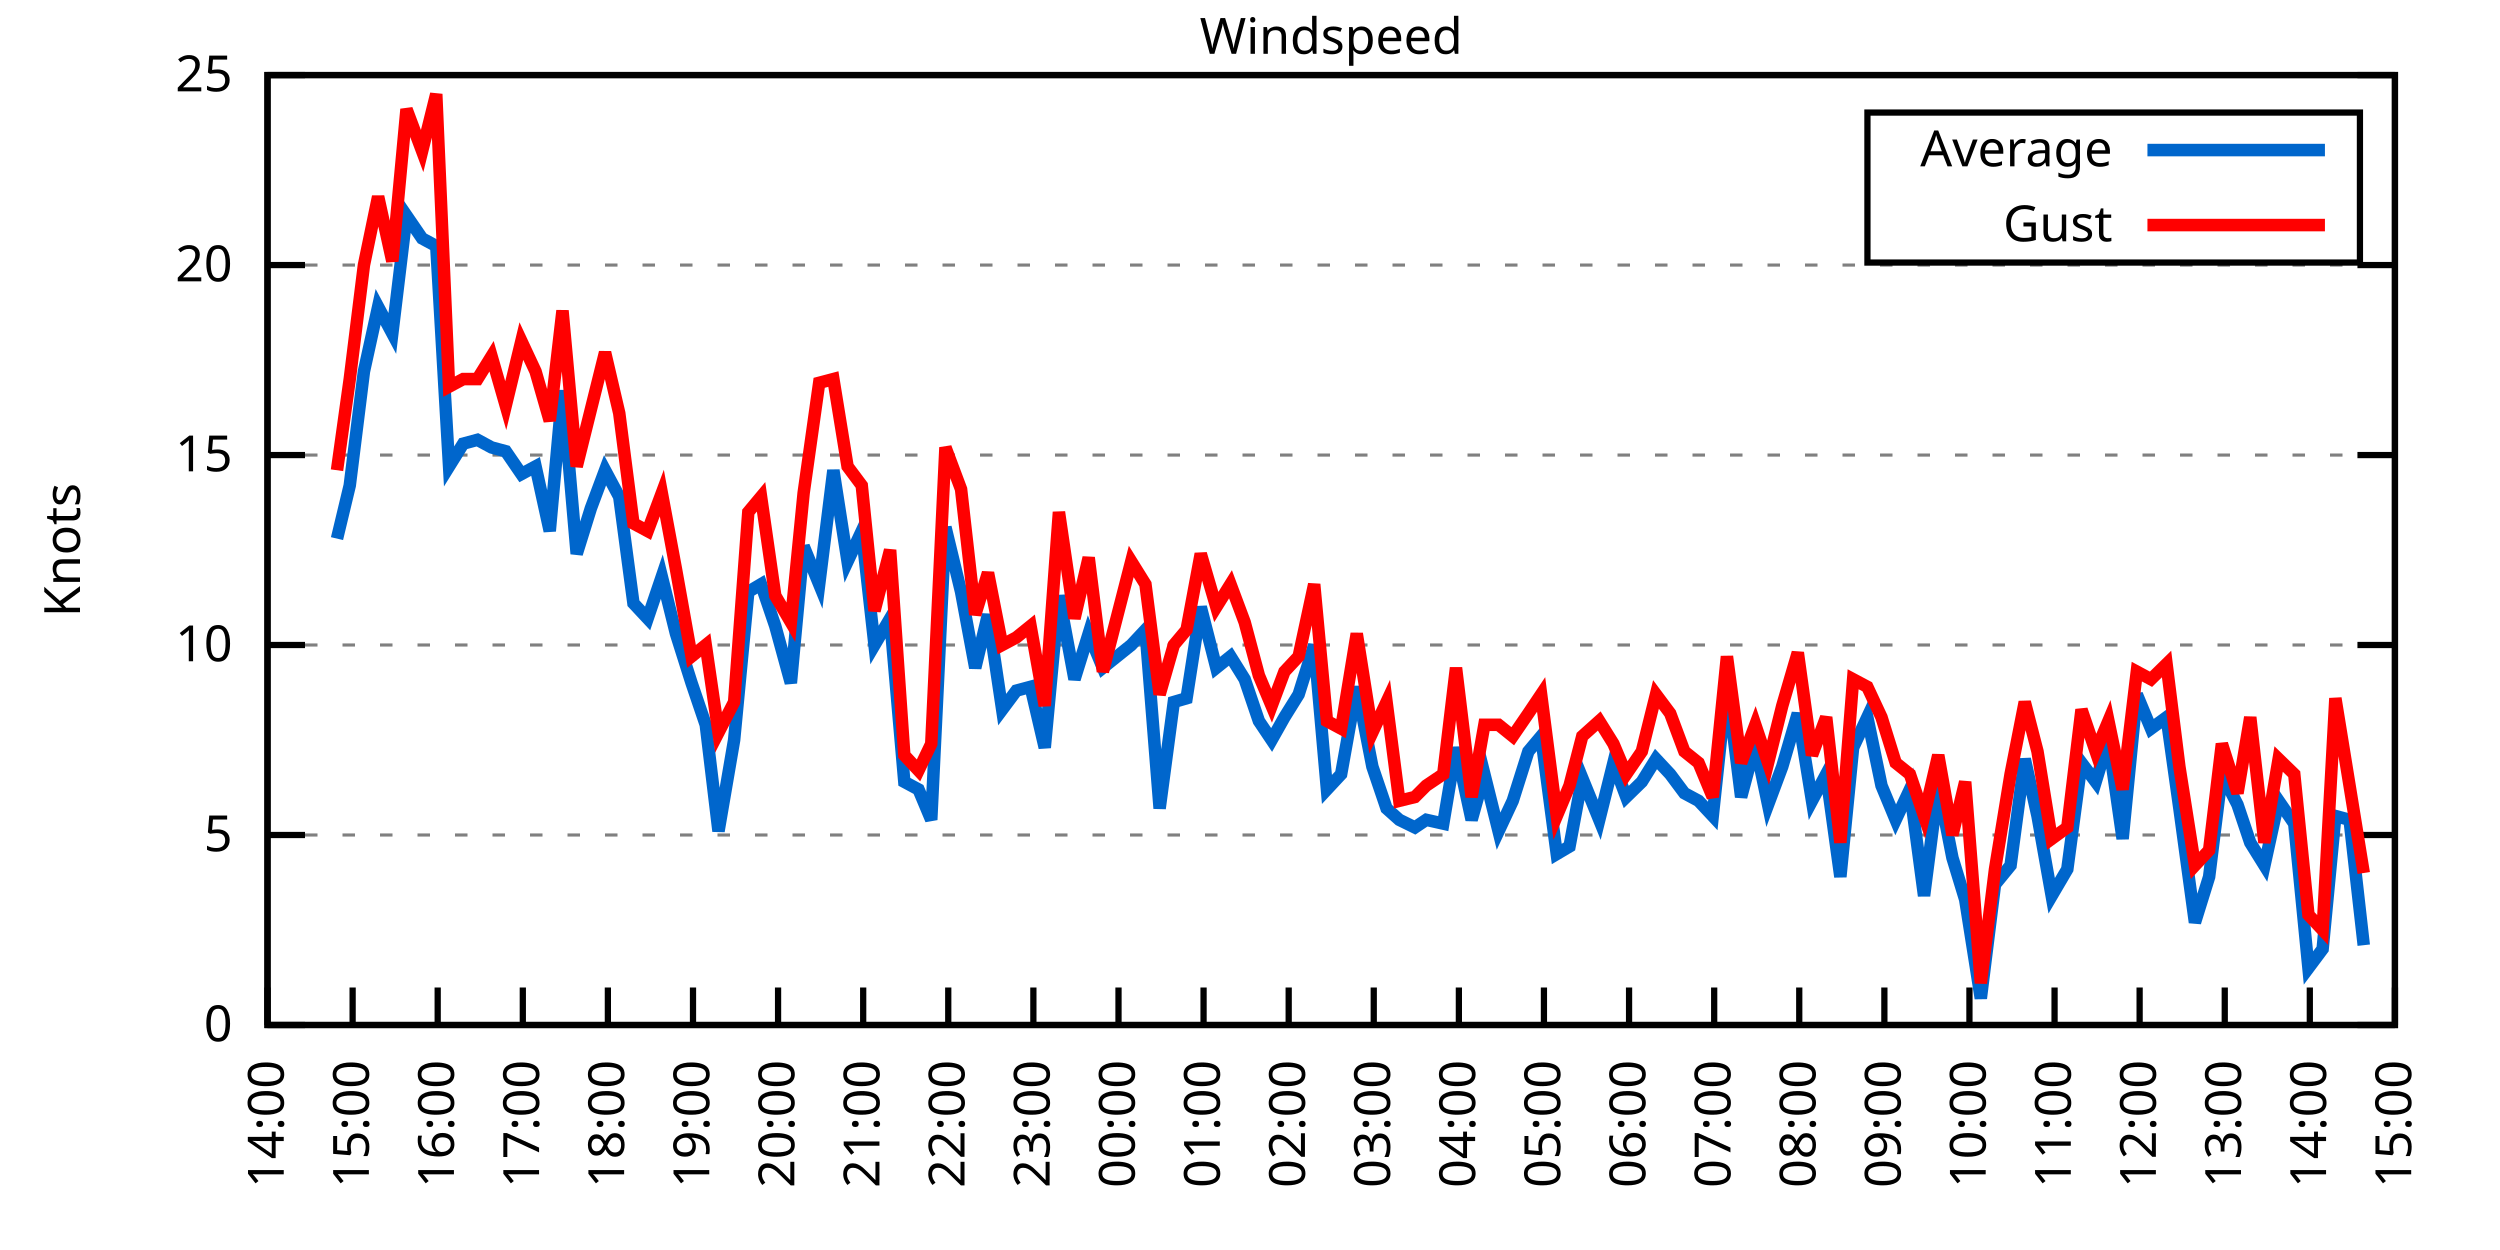
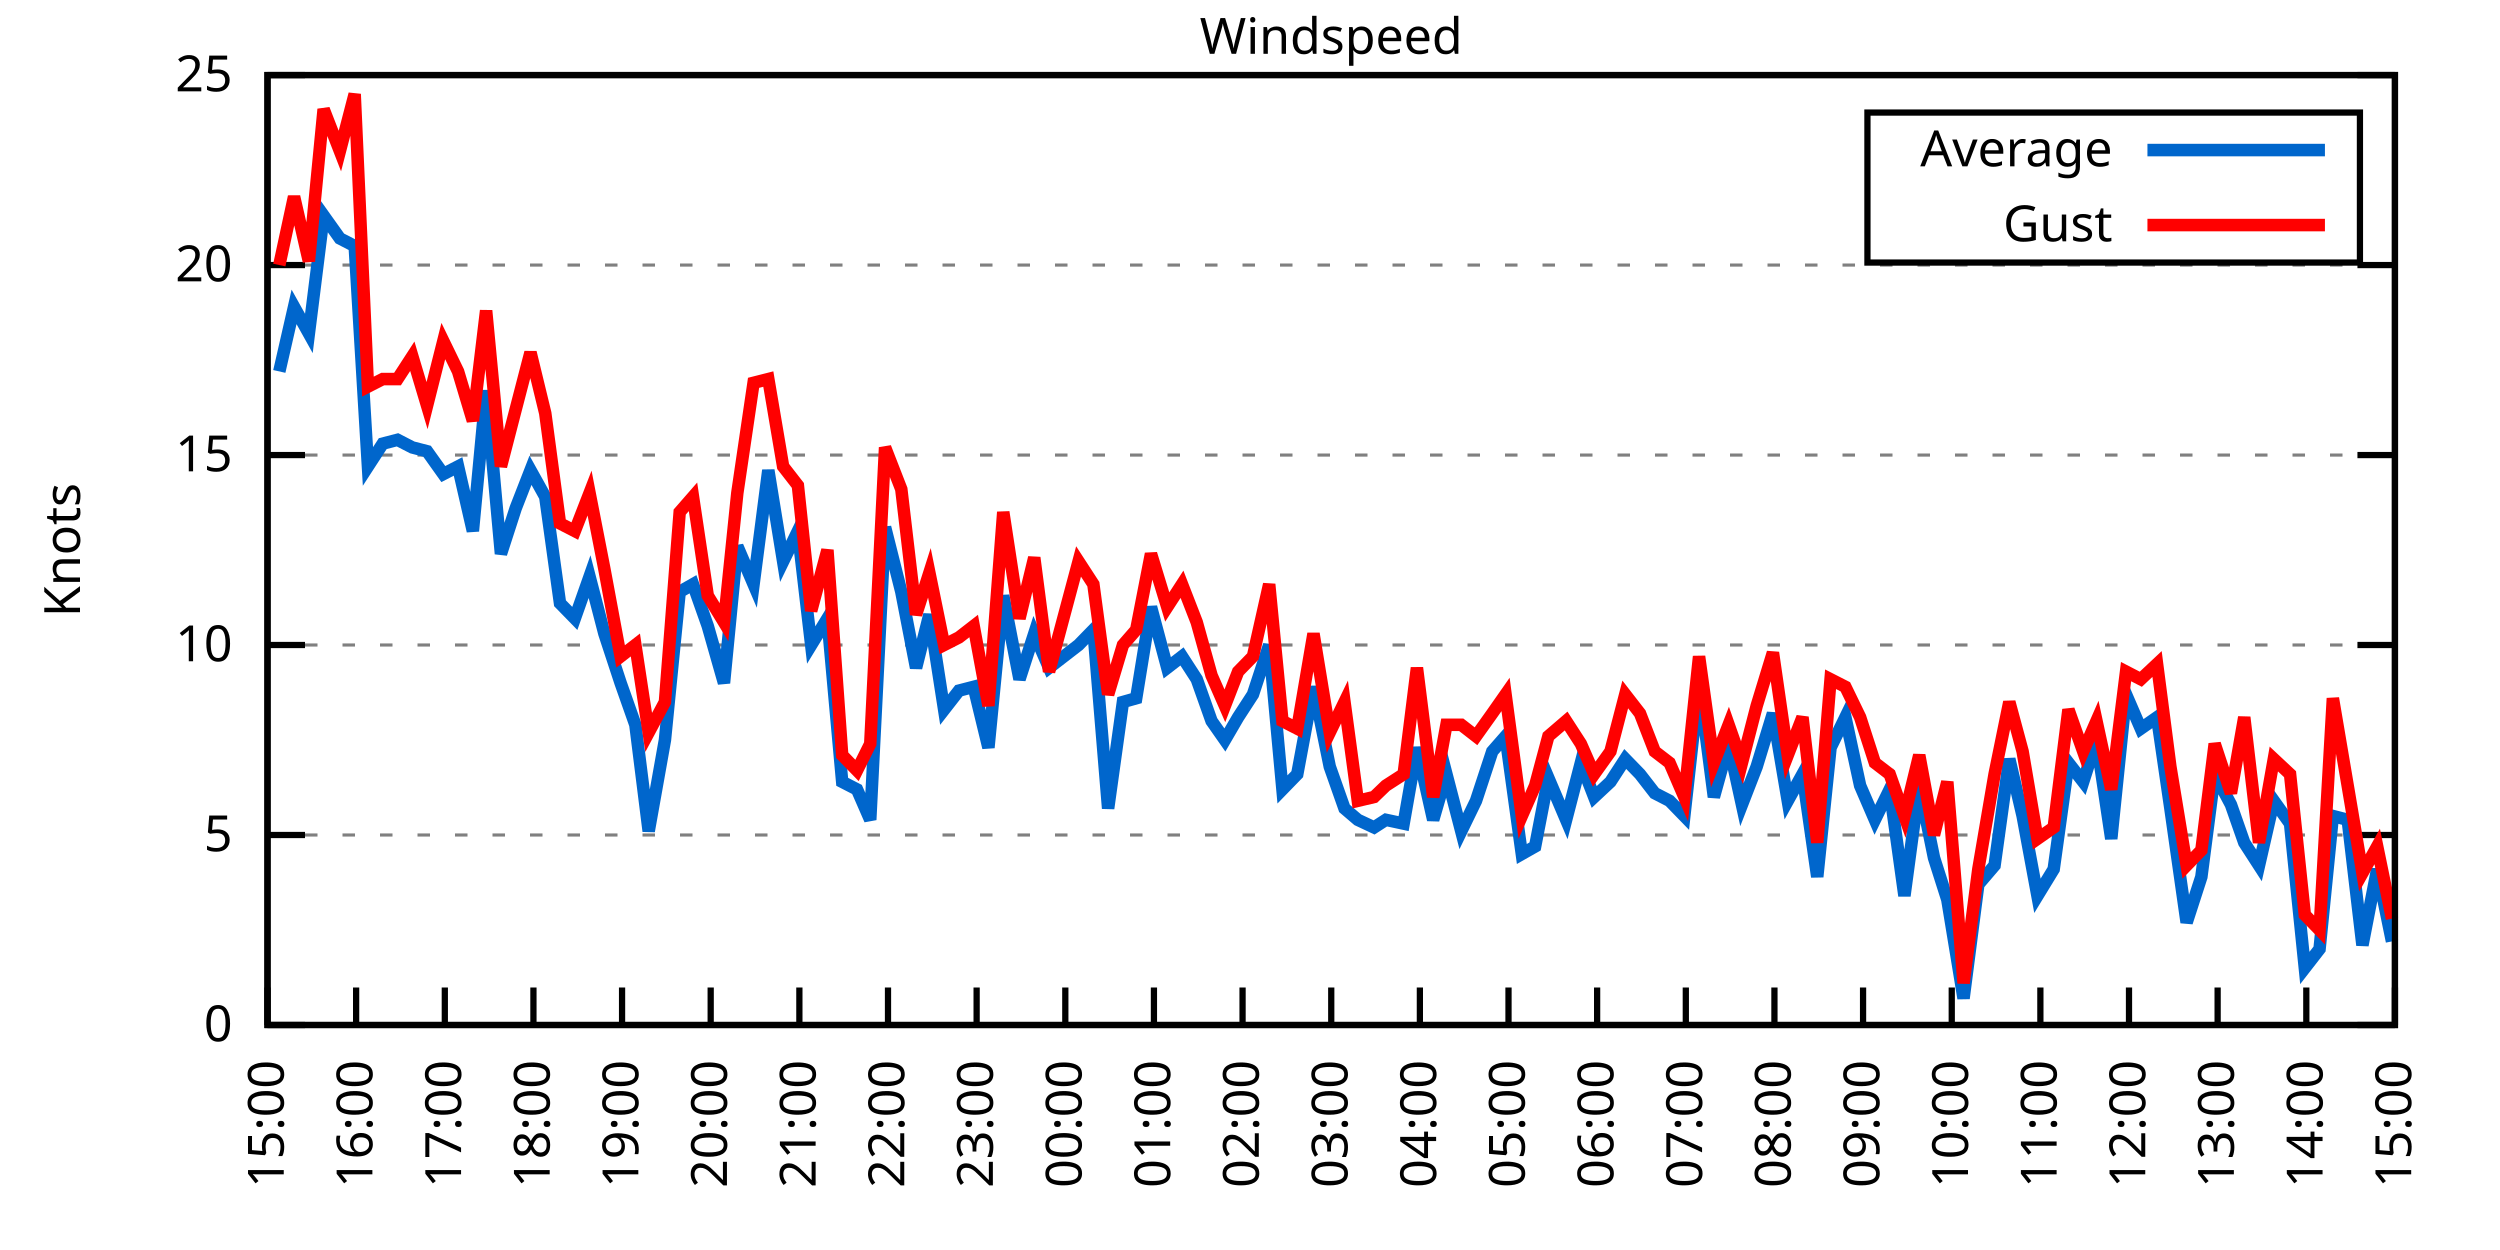
<svg xmlns="http://www.w3.org/2000/svg" xmlns:xlink="http://www.w3.org/1999/xlink" width="400" height="200" viewBox="0 0 400 200">
  <g id="gnuplot_canvas">
    <rect x="0" y="0" width="400" height="200" fill="none" />
    <defs>
      <circle id="gpDot" r="0.5" stroke-width="0.5" stroke="currentColor" />
      <path id="gpPt0" stroke-width="0.333" stroke="currentColor" d="M-1,0 h2 M0,-1 v2" />
      <path id="gpPt1" stroke-width="0.333" stroke="currentColor" d="M-1,-1 L1,1 M1,-1 L-1,1" />
      <path id="gpPt2" stroke-width="0.333" stroke="currentColor" d="M-1,0 L1,0 M0,-1 L0,1 M-1,-1 L1,1 M-1,1 L1,-1" />
      <rect id="gpPt3" stroke-width="0.333" stroke="currentColor" x="-1" y="-1" width="2" height="2" />
      <rect id="gpPt4" stroke-width="0.333" stroke="currentColor" fill="currentColor" x="-1" y="-1" width="2" height="2" />
      <circle id="gpPt5" stroke-width="0.333" stroke="currentColor" cx="0" cy="0" r="1" />
      <use xlink:href="#gpPt5" id="gpPt6" fill="currentColor" stroke="none" />
      <path id="gpPt7" stroke-width="0.333" stroke="currentColor" d="M0,-1.33 L-1.33,0.67 L1.33,0.67 z" />
      <use xlink:href="#gpPt7" id="gpPt8" fill="currentColor" stroke="none" />
      <use xlink:href="#gpPt7" id="gpPt9" stroke="currentColor" transform="rotate(180)" />
      <use xlink:href="#gpPt9" id="gpPt10" fill="currentColor" stroke="none" />
      <use xlink:href="#gpPt3" id="gpPt11" stroke="currentColor" transform="rotate(45)" />
      <use xlink:href="#gpPt11" id="gpPt12" fill="currentColor" stroke="none" />
      <path id="gpPt13" stroke-width="0.333" stroke="currentColor" d="M0,1.330 L1.265,0.411 L0.782,-1.067 L-0.782,-1.076 L-1.265,0.411 z" />
      <use xlink:href="#gpPt13" id="gpPt14" fill="currentColor" stroke="none" />
      <filter id="textbox" filterUnits="objectBoundingBox" x="0" y="0" height="1" width="1">
        <feFlood flood-color="white" flood-opacity="1" result="bgnd" />
        <feComposite in="SourceGraphic" in2="bgnd" operator="atop" />
      </filter>
      <filter id="greybox" filterUnits="objectBoundingBox" x="0" y="0" height="1" width="1">
        <feFlood flood-color="lightgrey" flood-opacity="1" result="grey" />
        <feComposite in="SourceGraphic" in2="grey" operator="atop" />
      </filter>
    </defs>
    <g fill="none" color="white" stroke="currentColor" stroke-width="1.00" stroke-linecap="butt" stroke-linejoin="miter">
</g>
    <g fill="none" color="black" stroke="currentColor" stroke-width="1.00" stroke-linecap="butt" stroke-linejoin="miter">
      <g stroke="none" shape-rendering="crispEdges">
        <polygon fill="rgb(255, 255, 255)" points="42.80,164.00 383.18,164.00 383.18,12.02 42.80,12.02 " />
      </g>
    </g>
    <g fill="none" color="black" stroke="currentColor" stroke-width="1.00" stroke-linecap="butt" stroke-linejoin="miter">
</g>
    <g fill="none" color="black" stroke="black" stroke-width="0.50" stroke-linecap="butt" stroke-linejoin="miter">
</g>
    <g fill="none" color="gray" stroke="currentColor" stroke-width="0.50" stroke-linecap="butt" stroke-linejoin="miter">
      <path stroke="gray" stroke-dasharray="2,4" class="gridline" d="M42.80,164.00 L383.19,164.00  " />
    </g>
    <g fill="none" color="gray" stroke="gray" stroke-width="1.00" stroke-linecap="butt" stroke-linejoin="miter">
</g>
    <g fill="none" color="black" stroke="currentColor" stroke-width="1.00" stroke-linecap="butt" stroke-linejoin="miter">
      <path stroke="black" d="M42.80,164.00 L48.80,164.00 M383.19,164.00 L377.19,164.00  " />
      <g transform="translate(37.20,166.60)" stroke="none" fill="black" font-family="Sans" font-size="8.00" text-anchor="end">
        <text>
          <tspan font-family="Sans"> 0</tspan>
        </text>
      </g>
    </g>
    <g fill="none" color="black" stroke="currentColor" stroke-width="1.00" stroke-linecap="butt" stroke-linejoin="miter">
</g>
    <g fill="none" color="black" stroke="black" stroke-width="0.50" stroke-linecap="butt" stroke-linejoin="miter">
</g>
    <g fill="none" color="gray" stroke="currentColor" stroke-width="0.50" stroke-linecap="butt" stroke-linejoin="miter">
      <path stroke="gray" stroke-dasharray="2,4" class="gridline" d="M42.80,133.60 L383.19,133.60  " />
    </g>
    <g fill="none" color="gray" stroke="gray" stroke-width="1.00" stroke-linecap="butt" stroke-linejoin="miter">
</g>
    <g fill="none" color="black" stroke="currentColor" stroke-width="1.00" stroke-linecap="butt" stroke-linejoin="miter">
      <path stroke="black" d="M42.80,133.60 L48.80,133.60 M383.19,133.60 L377.19,133.60  " />
      <g transform="translate(37.20,136.20)" stroke="none" fill="black" font-family="Sans" font-size="8.00" text-anchor="end">
        <text>
          <tspan font-family="Sans"> 5</tspan>
        </text>
      </g>
    </g>
    <g fill="none" color="black" stroke="currentColor" stroke-width="1.00" stroke-linecap="butt" stroke-linejoin="miter">
</g>
    <g fill="none" color="black" stroke="black" stroke-width="0.50" stroke-linecap="butt" stroke-linejoin="miter">
</g>
    <g fill="none" color="gray" stroke="currentColor" stroke-width="0.50" stroke-linecap="butt" stroke-linejoin="miter">
      <path stroke="gray" stroke-dasharray="2,4" class="gridline" d="M42.80,103.20 L383.19,103.20  " />
    </g>
    <g fill="none" color="gray" stroke="gray" stroke-width="1.00" stroke-linecap="butt" stroke-linejoin="miter">
</g>
    <g fill="none" color="black" stroke="currentColor" stroke-width="1.00" stroke-linecap="butt" stroke-linejoin="miter">
      <path stroke="black" d="M42.80,103.20 L48.80,103.20 M383.19,103.20 L377.19,103.20  " />
      <g transform="translate(37.20,105.80)" stroke="none" fill="black" font-family="Sans" font-size="8.00" text-anchor="end">
        <text>
          <tspan font-family="Sans"> 10</tspan>
        </text>
      </g>
    </g>
    <g fill="none" color="black" stroke="currentColor" stroke-width="1.00" stroke-linecap="butt" stroke-linejoin="miter">
</g>
    <g fill="none" color="black" stroke="black" stroke-width="0.50" stroke-linecap="butt" stroke-linejoin="miter">
</g>
    <g fill="none" color="gray" stroke="currentColor" stroke-width="0.50" stroke-linecap="butt" stroke-linejoin="miter">
      <path stroke="gray" stroke-dasharray="2,4" class="gridline" d="M42.80,72.81 L383.19,72.81  " />
    </g>
    <g fill="none" color="gray" stroke="gray" stroke-width="1.00" stroke-linecap="butt" stroke-linejoin="miter">
</g>
    <g fill="none" color="black" stroke="currentColor" stroke-width="1.00" stroke-linecap="butt" stroke-linejoin="miter">
      <path stroke="black" d="M42.80,72.81 L48.80,72.81 M383.19,72.81 L377.19,72.81  " />
      <g transform="translate(37.20,75.41)" stroke="none" fill="black" font-family="Sans" font-size="8.00" text-anchor="end">
        <text>
          <tspan font-family="Sans"> 15</tspan>
        </text>
      </g>
    </g>
    <g fill="none" color="black" stroke="currentColor" stroke-width="1.00" stroke-linecap="butt" stroke-linejoin="miter">
</g>
    <g fill="none" color="black" stroke="black" stroke-width="0.50" stroke-linecap="butt" stroke-linejoin="miter">
</g>
    <g fill="none" color="gray" stroke="currentColor" stroke-width="0.50" stroke-linecap="butt" stroke-linejoin="miter">
      <path stroke="gray" stroke-dasharray="2,4" class="gridline" d="M42.80,42.41 L383.19,42.41  " />
    </g>
    <g fill="none" color="gray" stroke="gray" stroke-width="1.00" stroke-linecap="butt" stroke-linejoin="miter">
</g>
    <g fill="none" color="black" stroke="currentColor" stroke-width="1.00" stroke-linecap="butt" stroke-linejoin="miter">
      <path stroke="black" d="M42.80,42.41 L48.80,42.41 M383.19,42.41 L377.19,42.41  " />
      <g transform="translate(37.20,45.01)" stroke="none" fill="black" font-family="Sans" font-size="8.00" text-anchor="end">
        <text>
          <tspan font-family="Sans"> 20</tspan>
        </text>
      </g>
    </g>
    <g fill="none" color="black" stroke="currentColor" stroke-width="1.00" stroke-linecap="butt" stroke-linejoin="miter">
</g>
    <g fill="none" color="black" stroke="black" stroke-width="0.50" stroke-linecap="butt" stroke-linejoin="miter">
</g>
    <g fill="none" color="gray" stroke="currentColor" stroke-width="0.50" stroke-linecap="butt" stroke-linejoin="miter">
      <path stroke="gray" stroke-dasharray="2,4" class="gridline" d="M42.80,12.01 L383.19,12.01  " />
    </g>
    <g fill="none" color="gray" stroke="gray" stroke-width="1.00" stroke-linecap="butt" stroke-linejoin="miter">
</g>
    <g fill="none" color="black" stroke="currentColor" stroke-width="1.00" stroke-linecap="butt" stroke-linejoin="miter">
      <path stroke="black" d="M42.80,12.01 L48.80,12.01 M383.19,12.01 L377.19,12.01  " />
      <g transform="translate(37.20,14.61)" stroke="none" fill="black" font-family="Sans" font-size="8.00" text-anchor="end">
        <text>
          <tspan font-family="Sans"> 25</tspan>
        </text>
      </g>
    </g>
    <g fill="none" color="black" stroke="currentColor" stroke-width="1.00" stroke-linecap="butt" stroke-linejoin="miter">
      <path stroke="black" d="M42.80,164.00 L42.80,158.00  " />
      <g transform="translate(45.40,169.60) rotate(270.00)" stroke="none" fill="black" font-family="Sans" font-size="8.00" text-anchor="end">
        <text>
-           <tspan font-family="Sans">14:00</tspan>
-         </text>
-       </g>
-     </g>
-     <g fill="none" color="black" stroke="currentColor" stroke-width="1.00" stroke-linecap="butt" stroke-linejoin="miter">
-       <path stroke="black" d="M56.42,164.00 L56.42,158.00  " />
-       <g transform="translate(59.02,169.60) rotate(270.00)" stroke="none" fill="black" font-family="Sans" font-size="8.00" text-anchor="end">
-         <text>
          <tspan font-family="Sans">15:00</tspan>
        </text>
      </g>
    </g>
    <g fill="none" color="black" stroke="currentColor" stroke-width="1.00" stroke-linecap="butt" stroke-linejoin="miter">
-       <path stroke="black" d="M70.03,164.00 L70.03,158.00  " />
-       <g transform="translate(72.63,169.60) rotate(270.00)" stroke="none" fill="black" font-family="Sans" font-size="8.00" text-anchor="end">
+       <path stroke="black" d="M56.98,164.00 L56.98,158.00  " />
+       <g transform="translate(59.58,169.60) rotate(270.00)" stroke="none" fill="black" font-family="Sans" font-size="8.00" text-anchor="end">
        <text>
          <tspan font-family="Sans">16:00</tspan>
        </text>
      </g>
    </g>
    <g fill="none" color="black" stroke="currentColor" stroke-width="1.00" stroke-linecap="butt" stroke-linejoin="miter">
-       <path stroke="black" d="M83.65,164.00 L83.65,158.00  " />
-       <g transform="translate(86.25,169.60) rotate(270.00)" stroke="none" fill="black" font-family="Sans" font-size="8.00" text-anchor="end">
+       <path stroke="black" d="M71.17,164.00 L71.17,158.00  " />
+       <g transform="translate(73.77,169.60) rotate(270.00)" stroke="none" fill="black" font-family="Sans" font-size="8.00" text-anchor="end">
        <text>
          <tspan font-family="Sans">17:00</tspan>
        </text>
      </g>
    </g>
    <g fill="none" color="black" stroke="currentColor" stroke-width="1.00" stroke-linecap="butt" stroke-linejoin="miter">
-       <path stroke="black" d="M97.26,164.00 L97.26,158.00  " />
-       <g transform="translate(99.86,169.60) rotate(270.00)" stroke="none" fill="black" font-family="Sans" font-size="8.00" text-anchor="end">
+       <path stroke="black" d="M85.35,164.00 L85.35,158.00  " />
+       <g transform="translate(87.95,169.60) rotate(270.00)" stroke="none" fill="black" font-family="Sans" font-size="8.00" text-anchor="end">
        <text>
          <tspan font-family="Sans">18:00</tspan>
        </text>
      </g>
    </g>
    <g fill="none" color="black" stroke="currentColor" stroke-width="1.00" stroke-linecap="butt" stroke-linejoin="miter">
-       <path stroke="black" d="M110.88,164.00 L110.88,158.00  " />
-       <g transform="translate(113.48,169.60) rotate(270.00)" stroke="none" fill="black" font-family="Sans" font-size="8.00" text-anchor="end">
+       <path stroke="black" d="M99.53,164.00 L99.53,158.00  " />
+       <g transform="translate(102.13,169.60) rotate(270.00)" stroke="none" fill="black" font-family="Sans" font-size="8.00" text-anchor="end">
        <text>
          <tspan font-family="Sans">19:00</tspan>
        </text>
      </g>
    </g>
    <g fill="none" color="black" stroke="currentColor" stroke-width="1.00" stroke-linecap="butt" stroke-linejoin="miter">
-       <path stroke="black" d="M124.49,164.00 L124.49,158.00  " />
-       <g transform="translate(127.09,169.60) rotate(270.00)" stroke="none" fill="black" font-family="Sans" font-size="8.00" text-anchor="end">
+       <path stroke="black" d="M113.71,164.00 L113.71,158.00  " />
+       <g transform="translate(116.31,169.60) rotate(270.00)" stroke="none" fill="black" font-family="Sans" font-size="8.00" text-anchor="end">
        <text>
          <tspan font-family="Sans">20:00</tspan>
        </text>
      </g>
    </g>
    <g fill="none" color="black" stroke="currentColor" stroke-width="1.00" stroke-linecap="butt" stroke-linejoin="miter">
-       <path stroke="black" d="M138.11,164.00 L138.11,158.00  " />
-       <g transform="translate(140.71,169.60) rotate(270.00)" stroke="none" fill="black" font-family="Sans" font-size="8.00" text-anchor="end">
+       <path stroke="black" d="M127.90,164.00 L127.90,158.00  " />
+       <g transform="translate(130.50,169.60) rotate(270.00)" stroke="none" fill="black" font-family="Sans" font-size="8.00" text-anchor="end">
        <text>
          <tspan font-family="Sans">21:00</tspan>
        </text>
      </g>
    </g>
    <g fill="none" color="black" stroke="currentColor" stroke-width="1.00" stroke-linecap="butt" stroke-linejoin="miter">
-       <path stroke="black" d="M151.72,164.00 L151.72,158.00  " />
-       <g transform="translate(154.32,169.60) rotate(270.00)" stroke="none" fill="black" font-family="Sans" font-size="8.00" text-anchor="end">
+       <path stroke="black" d="M142.08,164.00 L142.08,158.00  " />
+       <g transform="translate(144.68,169.60) rotate(270.00)" stroke="none" fill="black" font-family="Sans" font-size="8.00" text-anchor="end">
        <text>
          <tspan font-family="Sans">22:00</tspan>
        </text>
      </g>
    </g>
    <g fill="none" color="black" stroke="currentColor" stroke-width="1.00" stroke-linecap="butt" stroke-linejoin="miter">
-       <path stroke="black" d="M165.34,164.00 L165.34,158.00  " />
-       <g transform="translate(167.94,169.60) rotate(270.00)" stroke="none" fill="black" font-family="Sans" font-size="8.00" text-anchor="end">
+       <path stroke="black" d="M156.26,164.00 L156.26,158.00  " />
+       <g transform="translate(158.86,169.60) rotate(270.00)" stroke="none" fill="black" font-family="Sans" font-size="8.00" text-anchor="end">
        <text>
          <tspan font-family="Sans">23:00</tspan>
        </text>
      </g>
    </g>
    <g fill="none" color="black" stroke="currentColor" stroke-width="1.00" stroke-linecap="butt" stroke-linejoin="miter">
-       <path stroke="black" d="M178.96,164.00 L178.96,158.00  " />
-       <g transform="translate(181.56,169.60) rotate(270.00)" stroke="none" fill="black" font-family="Sans" font-size="8.00" text-anchor="end">
+       <path stroke="black" d="M170.45,164.00 L170.45,158.00  " />
+       <g transform="translate(173.05,169.60) rotate(270.00)" stroke="none" fill="black" font-family="Sans" font-size="8.00" text-anchor="end">
        <text>
          <tspan font-family="Sans">00:00</tspan>
        </text>
      </g>
    </g>
    <g fill="none" color="black" stroke="currentColor" stroke-width="1.00" stroke-linecap="butt" stroke-linejoin="miter">
-       <path stroke="black" d="M192.57,164.00 L192.57,158.00  " />
-       <g transform="translate(195.17,169.60) rotate(270.00)" stroke="none" fill="black" font-family="Sans" font-size="8.00" text-anchor="end">
+       <path stroke="black" d="M184.63,164.00 L184.63,158.00  " />
+       <g transform="translate(187.23,169.60) rotate(270.00)" stroke="none" fill="black" font-family="Sans" font-size="8.00" text-anchor="end">
        <text>
          <tspan font-family="Sans">01:00</tspan>
        </text>
      </g>
    </g>
    <g fill="none" color="black" stroke="currentColor" stroke-width="1.00" stroke-linecap="butt" stroke-linejoin="miter">
-       <path stroke="black" d="M206.19,164.00 L206.19,158.00  " />
-       <g transform="translate(208.79,169.60) rotate(270.00)" stroke="none" fill="black" font-family="Sans" font-size="8.00" text-anchor="end">
+       <path stroke="black" d="M198.81,164.00 L198.81,158.00  " />
+       <g transform="translate(201.41,169.60) rotate(270.00)" stroke="none" fill="black" font-family="Sans" font-size="8.00" text-anchor="end">
        <text>
          <tspan font-family="Sans">02:00</tspan>
        </text>
      </g>
    </g>
    <g fill="none" color="black" stroke="currentColor" stroke-width="1.00" stroke-linecap="butt" stroke-linejoin="miter">
-       <path stroke="black" d="M219.80,164.00 L219.80,158.00  " />
-       <g transform="translate(222.40,169.60) rotate(270.00)" stroke="none" fill="black" font-family="Sans" font-size="8.00" text-anchor="end">
+       <path stroke="black" d="M213.00,164.00 L213.00,158.00  " />
+       <g transform="translate(215.60,169.60) rotate(270.00)" stroke="none" fill="black" font-family="Sans" font-size="8.00" text-anchor="end">
        <text>
          <tspan font-family="Sans">03:00</tspan>
        </text>
      </g>
    </g>
    <g fill="none" color="black" stroke="currentColor" stroke-width="1.00" stroke-linecap="butt" stroke-linejoin="miter">
-       <path stroke="black" d="M233.42,164.00 L233.42,158.00  " />
-       <g transform="translate(236.02,169.60) rotate(270.00)" stroke="none" fill="black" font-family="Sans" font-size="8.00" text-anchor="end">
+       <path stroke="black" d="M227.18,164.00 L227.18,158.00  " />
+       <g transform="translate(229.78,169.60) rotate(270.00)" stroke="none" fill="black" font-family="Sans" font-size="8.00" text-anchor="end">
        <text>
          <tspan font-family="Sans">04:00</tspan>
        </text>
      </g>
    </g>
    <g fill="none" color="black" stroke="currentColor" stroke-width="1.00" stroke-linecap="butt" stroke-linejoin="miter">
-       <path stroke="black" d="M247.03,164.00 L247.03,158.00  " />
-       <g transform="translate(249.63,169.60) rotate(270.00)" stroke="none" fill="black" font-family="Sans" font-size="8.00" text-anchor="end">
+       <path stroke="black" d="M241.36,164.00 L241.36,158.00  " />
+       <g transform="translate(243.96,169.60) rotate(270.00)" stroke="none" fill="black" font-family="Sans" font-size="8.00" text-anchor="end">
        <text>
          <tspan font-family="Sans">05:00</tspan>
        </text>
      </g>
    </g>
    <g fill="none" color="black" stroke="currentColor" stroke-width="1.00" stroke-linecap="butt" stroke-linejoin="miter">
-       <path stroke="black" d="M260.65,164.00 L260.65,158.00  " />
-       <g transform="translate(263.25,169.60) rotate(270.00)" stroke="none" fill="black" font-family="Sans" font-size="8.00" text-anchor="end">
+       <path stroke="black" d="M255.54,164.00 L255.54,158.00  " />
+       <g transform="translate(258.14,169.60) rotate(270.00)" stroke="none" fill="black" font-family="Sans" font-size="8.00" text-anchor="end">
        <text>
          <tspan font-family="Sans">06:00</tspan>
        </text>
      </g>
    </g>
    <g fill="none" color="black" stroke="currentColor" stroke-width="1.00" stroke-linecap="butt" stroke-linejoin="miter">
-       <path stroke="black" d="M274.27,164.00 L274.27,158.00  " />
-       <g transform="translate(276.87,169.60) rotate(270.00)" stroke="none" fill="black" font-family="Sans" font-size="8.00" text-anchor="end">
+       <path stroke="black" d="M269.73,164.00 L269.73,158.00  " />
+       <g transform="translate(272.33,169.60) rotate(270.00)" stroke="none" fill="black" font-family="Sans" font-size="8.00" text-anchor="end">
        <text>
          <tspan font-family="Sans">07:00</tspan>
        </text>
      </g>
    </g>
    <g fill="none" color="black" stroke="currentColor" stroke-width="1.00" stroke-linecap="butt" stroke-linejoin="miter">
-       <path stroke="black" d="M287.88,164.00 L287.88,158.00  " />
-       <g transform="translate(290.48,169.60) rotate(270.00)" stroke="none" fill="black" font-family="Sans" font-size="8.00" text-anchor="end">
+       <path stroke="black" d="M283.91,164.00 L283.91,158.00  " />
+       <g transform="translate(286.51,169.60) rotate(270.00)" stroke="none" fill="black" font-family="Sans" font-size="8.00" text-anchor="end">
        <text>
          <tspan font-family="Sans">08:00</tspan>
        </text>
      </g>
    </g>
    <g fill="none" color="black" stroke="currentColor" stroke-width="1.00" stroke-linecap="butt" stroke-linejoin="miter">
-       <path stroke="black" d="M301.50,164.00 L301.50,158.00  " />
-       <g transform="translate(304.10,169.60) rotate(270.00)" stroke="none" fill="black" font-family="Sans" font-size="8.00" text-anchor="end">
+       <path stroke="black" d="M298.09,164.00 L298.09,158.00  " />
+       <g transform="translate(300.69,169.60) rotate(270.00)" stroke="none" fill="black" font-family="Sans" font-size="8.00" text-anchor="end">
        <text>
          <tspan font-family="Sans">09:00</tspan>
        </text>
      </g>
    </g>
    <g fill="none" color="black" stroke="currentColor" stroke-width="1.00" stroke-linecap="butt" stroke-linejoin="miter">
-       <path stroke="black" d="M315.11,164.00 L315.11,158.00  " />
-       <g transform="translate(317.71,169.60) rotate(270.00)" stroke="none" fill="black" font-family="Sans" font-size="8.00" text-anchor="end">
+       <path stroke="black" d="M312.28,164.00 L312.28,158.00  " />
+       <g transform="translate(314.88,169.60) rotate(270.00)" stroke="none" fill="black" font-family="Sans" font-size="8.00" text-anchor="end">
        <text>
          <tspan font-family="Sans">10:00</tspan>
        </text>
      </g>
    </g>
    <g fill="none" color="black" stroke="currentColor" stroke-width="1.00" stroke-linecap="butt" stroke-linejoin="miter">
-       <path stroke="black" d="M328.73,164.00 L328.73,158.00  " />
-       <g transform="translate(331.33,169.60) rotate(270.00)" stroke="none" fill="black" font-family="Sans" font-size="8.00" text-anchor="end">
+       <path stroke="black" d="M326.46,164.00 L326.46,158.00  " />
+       <g transform="translate(329.06,169.60) rotate(270.00)" stroke="none" fill="black" font-family="Sans" font-size="8.00" text-anchor="end">
        <text>
          <tspan font-family="Sans">11:00</tspan>
        </text>
      </g>
    </g>
    <g fill="none" color="black" stroke="currentColor" stroke-width="1.00" stroke-linecap="butt" stroke-linejoin="miter">
-       <path stroke="black" d="M342.34,164.00 L342.34,158.00  " />
-       <g transform="translate(344.94,169.60) rotate(270.00)" stroke="none" fill="black" font-family="Sans" font-size="8.00" text-anchor="end">
+       <path stroke="black" d="M340.64,164.00 L340.64,158.00  " />
+       <g transform="translate(343.24,169.60) rotate(270.00)" stroke="none" fill="black" font-family="Sans" font-size="8.00" text-anchor="end">
        <text>
          <tspan font-family="Sans">12:00</tspan>
        </text>
      </g>
    </g>
    <g fill="none" color="black" stroke="currentColor" stroke-width="1.00" stroke-linecap="butt" stroke-linejoin="miter">
-       <path stroke="black" d="M355.96,164.00 L355.96,158.00  " />
-       <g transform="translate(358.56,169.60) rotate(270.00)" stroke="none" fill="black" font-family="Sans" font-size="8.00" text-anchor="end">
+       <path stroke="black" d="M354.82,164.00 L354.82,158.00  " />
+       <g transform="translate(357.42,169.60) rotate(270.00)" stroke="none" fill="black" font-family="Sans" font-size="8.00" text-anchor="end">
        <text>
          <tspan font-family="Sans">13:00</tspan>
        </text>
      </g>
    </g>
    <g fill="none" color="black" stroke="currentColor" stroke-width="1.00" stroke-linecap="butt" stroke-linejoin="miter">
-       <path stroke="black" d="M369.57,164.00 L369.57,158.00  " />
-       <g transform="translate(372.17,169.60) rotate(270.00)" stroke="none" fill="black" font-family="Sans" font-size="8.00" text-anchor="end">
+       <path stroke="black" d="M369.01,164.00 L369.01,158.00  " />
+       <g transform="translate(371.61,169.60) rotate(270.00)" stroke="none" fill="black" font-family="Sans" font-size="8.00" text-anchor="end">
        <text>
          <tspan font-family="Sans">14:00</tspan>
        </text>
      </g>
    </g>
    <g fill="none" color="black" stroke="currentColor" stroke-width="1.00" stroke-linecap="butt" stroke-linejoin="miter">
      <path stroke="black" d="M383.19,164.00 L383.19,158.00  " />
      <g transform="translate(385.79,169.60) rotate(270.00)" stroke="none" fill="black" font-family="Sans" font-size="8.00" text-anchor="end">
        <text>
          <tspan font-family="Sans">15:00</tspan>
        </text>
      </g>
    </g>
    <g fill="none" color="black" stroke="currentColor" stroke-width="1.00" stroke-linecap="butt" stroke-linejoin="miter">
</g>
    <g fill="none" color="black" stroke="currentColor" stroke-width="1.00" stroke-linecap="butt" stroke-linejoin="miter">
      <path stroke="black" d="M42.80,12.01 L42.80,164.00 L383.19,164.00 L383.19,12.01 L42.80,12.01 Z  " />
    </g>
    <g fill="none" color="black" stroke="currentColor" stroke-width="1.00" stroke-linecap="butt" stroke-linejoin="miter">
</g>
    <g fill="none" color="black" stroke="currentColor" stroke-width="1.00" stroke-linecap="butt" stroke-linejoin="miter">
      <path stroke="black" d="M298.79,42.01 L298.79,18.01 L377.59,18.01 L377.59,42.01 L298.79,42.01 Z  " />
    </g>
    <g id="Windspeed_plot_1">
      <g fill="none" color="white" stroke="black" stroke-width="2.00" stroke-linecap="butt" stroke-linejoin="miter">
</g>
      <g fill="none" color="black" stroke="currentColor" stroke-width="2.00" stroke-linecap="butt" stroke-linejoin="miter">
        <g transform="translate(337.99,26.61)" stroke="none" fill="black" font-family="Sans" font-size="8.00" text-anchor="end">
          <text>
            <tspan font-family="Sans">Average</tspan>
          </text>
        </g>
      </g>
      <g fill="none" color="black" stroke="currentColor" stroke-width="2.00" stroke-linecap="butt" stroke-linejoin="miter">
-         <path stroke="rgb(  0, 102, 204)" d="M343.59,24.01 L371.99,24.01 M53.92,86.18 L55.96,77.67 L58.23,59.43 L60.50,49.10 L62.77,53.35 L65.04,34.50   L67.54,38.15 L69.80,39.37 L71.85,74.63 L74.12,70.98 L76.39,70.37 L78.65,71.59 L80.92,72.20 L83.42,75.85   L85.69,74.63 L87.96,84.97 L90.00,62.47 L92.27,88.61 L94.54,81.32 L96.81,75.24 L99.08,79.49 L101.35,96.52   L103.62,98.95 L105.89,92.26 L108.15,101.38 L110.65,109.28 L112.92,115.97 L114.96,132.99 L117.46,118.40 L119.73,94.69   L121.77,93.48 L124.04,100.16 L126.54,109.28 L128.58,87.40 L131.07,93.48 L133.34,75.24 L135.61,89.83 L137.88,84.97   L139.92,103.20 L142.42,98.95 L144.69,125.09 L146.96,126.31 L149.00,131.17 L151.27,84.36 L153.77,94.69 L156.04,106.85   L158.08,98.34 L160.35,113.54 L162.62,110.50 L164.89,109.89 L167.16,119.62 L169.43,95.30 L171.92,108.68 L174.19,101.38   L176.46,106.85 L181.00,103.20 L183.27,100.77 L185.54,129.35 L187.81,112.32 L189.85,111.72 L192.12,97.12 L194.61,106.85   L196.88,105.03 L199.15,108.68 L201.42,115.36 L203.46,118.40 L205.51,114.76 L207.78,111.11 L210.27,103.20 L212.31,126.31   L214.58,123.87 L217.08,109.89 L219.58,122.66 L221.85,129.35 L223.89,131.17 L226.38,132.39 L228.20,131.17 L230.92,131.78   L232.96,119.62 L235.46,131.17 L237.50,123.87 L239.77,132.99 L242.04,128.13 L244.54,120.23 L246.58,117.80 L249.08,136.64   L251.12,135.43 L253.16,124.48 L255.88,131.17 L258.15,122.05 L260.20,127.52 L262.69,125.09 L264.96,121.44 L267.23,123.87   L269.50,126.91 L271.77,128.13 L274.04,130.56 L276.31,109.28 L278.58,127.52 L280.85,119.01 L282.89,128.74 L285.16,122.66   L287.65,114.15 L289.92,128.13 L292.19,123.87 L294.46,140.29 L296.50,119.62 L298.77,114.76 L301.04,125.70 L303.31,131.17   L305.58,126.31 L307.85,143.33 L310.12,125.70 L312.39,137.25 L314.43,143.94 L316.93,159.74 L319.20,141.51 L321.69,138.47   L323.96,121.44 L326.00,130.56 L328.27,143.33 L330.77,139.07 L333.04,122.05 L335.31,125.09 L337.35,118.40 L339.62,134.21   L341.89,111.11 L344.16,116.58 L346.65,114.76 L348.70,129.35 L351.19,147.59 L353.46,140.29 L355.50,123.87 L358.00,128.74   L360.04,134.82 L362.31,138.47 L364.58,128.13 L367.08,131.78 L369.35,154.88 L371.62,151.84 L373.66,130.56 L375.93,131.17   L378.20,151.23  " />
+         <path stroke="rgb(  0, 102, 204)" d="M343.59,24.01 L371.99,24.01 M44.69,59.43 L47.05,49.10 L49.42,53.35 L51.78,34.50 L54.38,38.15 L56.75,39.37   L58.87,74.63 L61.24,70.98 L63.60,70.37 L65.97,71.59 L68.33,72.20 L70.93,75.85 L73.29,74.63 L75.66,84.97   L77.78,62.47 L80.15,88.61 L82.51,81.32 L84.88,75.24 L87.24,79.49 L89.60,96.52 L91.97,98.95 L94.33,92.26   L96.70,101.38 L99.30,109.28 L101.66,115.97 L103.79,132.99 L106.39,118.40 L108.75,94.69 L110.88,93.48 L113.24,100.16   L115.84,109.28 L117.97,87.40 L120.57,93.48 L122.93,75.24 L125.30,89.83 L127.66,84.97 L129.79,103.20 L132.39,98.95   L134.75,125.09 L137.12,126.31 L139.24,131.17 L141.61,84.36 L144.21,94.69 L146.57,106.85 L148.70,98.34 L151.06,113.54   L153.43,110.50 L155.79,109.89 L158.15,119.62 L160.52,95.30 L163.12,108.68 L165.48,101.38 L167.85,106.85 L172.57,103.20   L174.94,100.77 L177.30,129.35 L179.67,112.32 L181.79,111.72 L184.16,97.12 L186.76,106.85 L189.12,105.03 L191.48,108.68   L193.85,115.36 L195.98,118.40 L198.10,114.76 L200.47,111.11 L203.07,103.20 L205.19,126.31 L207.56,123.87 L210.16,109.89   L212.76,122.66 L215.12,129.35 L217.25,131.17 L219.85,132.39 L221.74,131.17 L224.58,131.78 L226.71,119.62 L229.31,131.17   L231.43,123.87 L233.80,132.99 L236.16,128.13 L238.76,120.23 L240.89,117.80 L243.49,136.64 L245.62,135.43 L247.74,124.48   L250.58,131.17 L252.94,122.05 L255.07,127.52 L257.67,125.09 L260.04,121.44 L262.40,123.87 L264.76,126.91 L267.13,128.13   L269.49,130.56 L271.85,109.28 L274.22,127.52 L276.58,119.01 L278.71,128.74 L281.07,122.66 L283.67,114.15 L286.04,128.13   L288.40,123.87 L290.76,140.29 L292.89,119.62 L295.26,114.76 L297.62,125.70 L299.98,131.17 L302.35,126.31 L304.71,143.33   L307.08,125.70 L309.44,137.25 L311.57,143.94 L314.17,159.74 L316.53,141.51 L319.13,138.47 L321.49,121.44 L323.62,130.56   L325.99,143.33 L328.59,139.07 L330.95,122.05 L333.31,125.09 L335.44,118.40 L337.80,134.21 L340.17,111.11 L342.53,116.58   L345.13,114.76 L347.26,129.35 L349.86,147.59 L352.22,140.29 L354.35,123.87 L356.95,128.74 L359.08,134.82 L361.44,138.47   L363.81,128.13 L366.41,131.78 L368.77,154.88 L371.13,151.84 L373.26,130.56 L375.63,131.17 L377.99,151.23 L380.35,139.07   L382.72,150.62  " />
      </g>
    </g>
    <g id="Windspeed_plot_2">
      <g fill="none" color="black" stroke="currentColor" stroke-width="2.00" stroke-linecap="butt" stroke-linejoin="miter">
        <g transform="translate(337.99,38.61)" stroke="none" fill="black" font-family="Sans" font-size="8.00" text-anchor="end">
          <text>
            <tspan font-family="Sans">Gust</tspan>
          </text>
        </g>
      </g>
      <g fill="none" color="black" stroke="currentColor" stroke-width="2.00" stroke-linecap="butt" stroke-linejoin="miter">
-         <path stroke="rgb(255,   0,   0)" d="M343.59,36.01 L371.99,36.01 M53.92,75.24 L55.96,60.65 L58.23,42.41 L60.50,31.46 L62.77,41.80 L65.04,17.48   L67.54,24.17 L69.80,15.05 L71.85,61.86 L74.12,60.65 L76.39,60.65 L78.65,57.00 L80.92,64.90 L83.42,54.57   L85.69,59.43 L87.96,67.33 L90.00,49.70 L92.27,74.63 L94.54,65.51 L96.81,56.39 L99.08,66.12 L101.35,83.75   L103.62,84.97 L105.89,78.89 L108.15,91.04 L110.65,105.03 L112.92,103.20 L114.96,117.19 L117.46,112.32 L119.73,81.93   L121.77,79.49 L124.04,95.30 L126.54,99.56 L128.58,78.89 L131.07,61.25 L133.34,60.65 L135.61,74.63 L137.88,77.67   L139.92,97.73 L142.42,88.00 L144.69,120.83 L146.96,123.27 L149.00,119.01 L151.27,71.59 L153.77,78.28 L156.04,98.34   L158.08,91.65 L160.35,103.20 L162.62,101.99 L164.89,100.16 L167.16,112.93 L169.43,81.93 L171.92,98.95 L174.19,89.22   L176.46,107.46 L181.00,89.83 L183.27,93.48 L185.54,111.11 L187.81,103.20 L189.85,100.77 L192.12,88.61 L194.61,97.12   L196.88,93.48 L199.15,99.56 L201.42,108.07 L203.46,112.93 L205.51,107.46 L207.78,105.03 L210.27,93.48 L212.31,115.36   L214.58,116.58 L217.08,101.38 L219.58,117.19 L221.85,112.32 L223.89,128.13 L226.38,127.52 L228.20,125.70 L230.92,123.87   L232.96,106.85 L235.46,127.52 L237.50,115.97 L239.77,115.97 L242.04,117.80 L244.54,114.15 L246.58,111.11 L249.08,130.56   L251.12,125.70 L253.16,117.80 L255.88,115.36 L258.15,119.01 L260.20,123.87 L262.69,120.23 L264.96,111.11 L267.23,114.15   L269.50,120.23 L271.77,122.05 L274.04,127.52 L276.31,105.03 L278.58,122.05 L280.85,115.97 L282.89,122.05 L285.16,112.93   L287.65,104.42 L289.92,120.83 L292.19,114.76 L294.46,134.82 L296.50,108.68 L298.77,109.89 L301.04,114.76 L303.31,122.05   L305.58,123.87 L307.85,130.56 L310.12,120.83 L312.39,133.60 L314.43,125.09 L316.93,157.31 L319.20,139.07 L321.69,123.87   L323.96,112.32 L326.00,120.23 L328.27,134.21 L330.77,132.39 L333.04,113.54 L335.31,120.23 L337.35,115.36 L339.62,126.31   L341.89,107.46 L344.16,108.68 L346.65,106.24 L348.70,122.66 L351.19,138.47 L353.46,136.03 L355.50,119.01 L358.00,126.91   L360.04,114.76 L362.31,134.82 L364.58,121.44 L367.08,123.87 L369.35,146.37 L371.62,148.80 L373.66,111.72 L375.93,125.70   L378.20,139.68  " />
+         <path stroke="rgb(255,   0,   0)" d="M343.59,36.01 L371.99,36.01 M44.69,42.41 L47.05,31.46 L49.42,41.80 L51.78,17.48 L54.38,24.17 L56.75,15.05   L58.87,61.86 L61.24,60.65 L63.60,60.65 L65.97,57.00 L68.33,64.90 L70.93,54.57 L73.29,59.43 L75.66,67.33   L77.78,49.70 L80.15,74.63 L82.51,65.51 L84.88,56.39 L87.24,66.12 L89.60,83.75 L91.97,84.97 L94.33,78.89   L96.70,91.04 L99.30,105.03 L101.66,103.20 L103.79,117.19 L106.39,112.32 L108.75,81.93 L110.88,79.49 L113.24,95.30   L115.84,99.56 L117.97,78.89 L120.57,61.25 L122.93,60.65 L125.30,74.63 L127.66,77.67 L129.79,97.73 L132.39,88.00   L134.75,120.83 L137.12,123.27 L139.24,119.01 L141.61,71.59 L144.21,78.28 L146.57,98.34 L148.70,91.65 L151.06,103.20   L153.43,101.99 L155.79,100.16 L158.15,112.93 L160.52,81.93 L163.12,98.95 L165.48,89.22 L167.85,107.46 L172.57,89.83   L174.94,93.48 L177.30,111.11 L179.67,103.20 L181.79,100.77 L184.16,88.61 L186.76,97.12 L189.12,93.48 L191.48,99.56   L193.85,108.07 L195.98,112.93 L198.10,107.46 L200.47,105.03 L203.07,93.48 L205.19,115.36 L207.56,116.58 L210.16,101.38   L212.76,117.19 L215.12,112.32 L217.25,128.13 L219.85,127.52 L221.74,125.70 L224.58,123.87 L226.71,106.85 L229.31,127.52   L231.43,115.97 L233.80,115.97 L236.16,117.80 L238.76,114.15 L240.89,111.11 L243.49,130.56 L245.62,125.70 L247.74,117.80   L250.58,115.36 L252.94,119.01 L255.07,123.87 L257.67,120.23 L260.04,111.11 L262.40,114.15 L264.76,120.23 L267.13,122.05   L269.49,127.52 L271.85,105.03 L274.22,122.05 L276.58,115.97 L278.71,122.05 L281.07,112.93 L283.67,104.42 L286.04,120.83   L288.40,114.76 L290.76,134.82 L292.89,108.68 L295.26,109.89 L297.62,114.76 L299.98,122.05 L302.35,123.87 L304.71,130.56   L307.08,120.83 L309.44,133.60 L311.57,125.09 L314.17,157.31 L316.53,139.07 L319.13,123.87 L321.49,112.32 L323.62,120.23   L325.99,134.21 L328.59,132.39 L330.95,113.54 L333.31,120.23 L335.44,115.36 L337.80,126.31 L340.17,107.46 L342.53,108.68   L345.13,106.24 L347.26,122.66 L349.86,138.47 L352.22,136.03 L354.35,119.01 L356.95,126.91 L359.08,114.76 L361.44,134.82   L363.81,121.44 L366.41,123.87 L368.77,146.37 L371.13,148.80 L373.26,111.72 L375.63,125.70 L377.99,139.68 L380.35,135.43   L382.72,146.98  " />
      </g>
    </g>
    <g fill="none" color="black" stroke="currentColor" stroke-width="2.00" stroke-linecap="butt" stroke-linejoin="miter">
</g>
    <g fill="none" color="black" stroke="black" stroke-width="1.00" stroke-linecap="butt" stroke-linejoin="miter">
</g>
    <g fill="none" color="black" stroke="currentColor" stroke-width="1.00" stroke-linecap="butt" stroke-linejoin="miter">
      <path stroke="black" d="M42.80,12.01 L42.80,164.00 L383.19,164.00 L383.19,12.01 L42.80,12.01 Z  " />
      <g transform="translate(12.80,88.01) rotate(270.00)" stroke="none" fill="black" font-family="Sans" font-size="8.00" text-anchor="middle">
        <text>
          <tspan font-family="Sans">Knots</tspan>
        </text>
      </g>
    </g>
    <g fill="none" color="black" stroke="currentColor" stroke-width="1.00" stroke-linecap="butt" stroke-linejoin="miter">
</g>
    <g fill="none" color="black" stroke="currentColor" stroke-width="1.00" stroke-linecap="butt" stroke-linejoin="miter">
      <g transform="translate(212.99,8.61)" stroke="none" fill="black" font-family="Sans" font-size="8.00" text-anchor="middle">
        <text>
          <tspan font-family="Sans">Windspeed</tspan>
        </text>
      </g>
    </g>
    <g fill="none" color="black" stroke="currentColor" stroke-width="1.00" stroke-linecap="butt" stroke-linejoin="miter">
</g>
  </g>
</svg>
